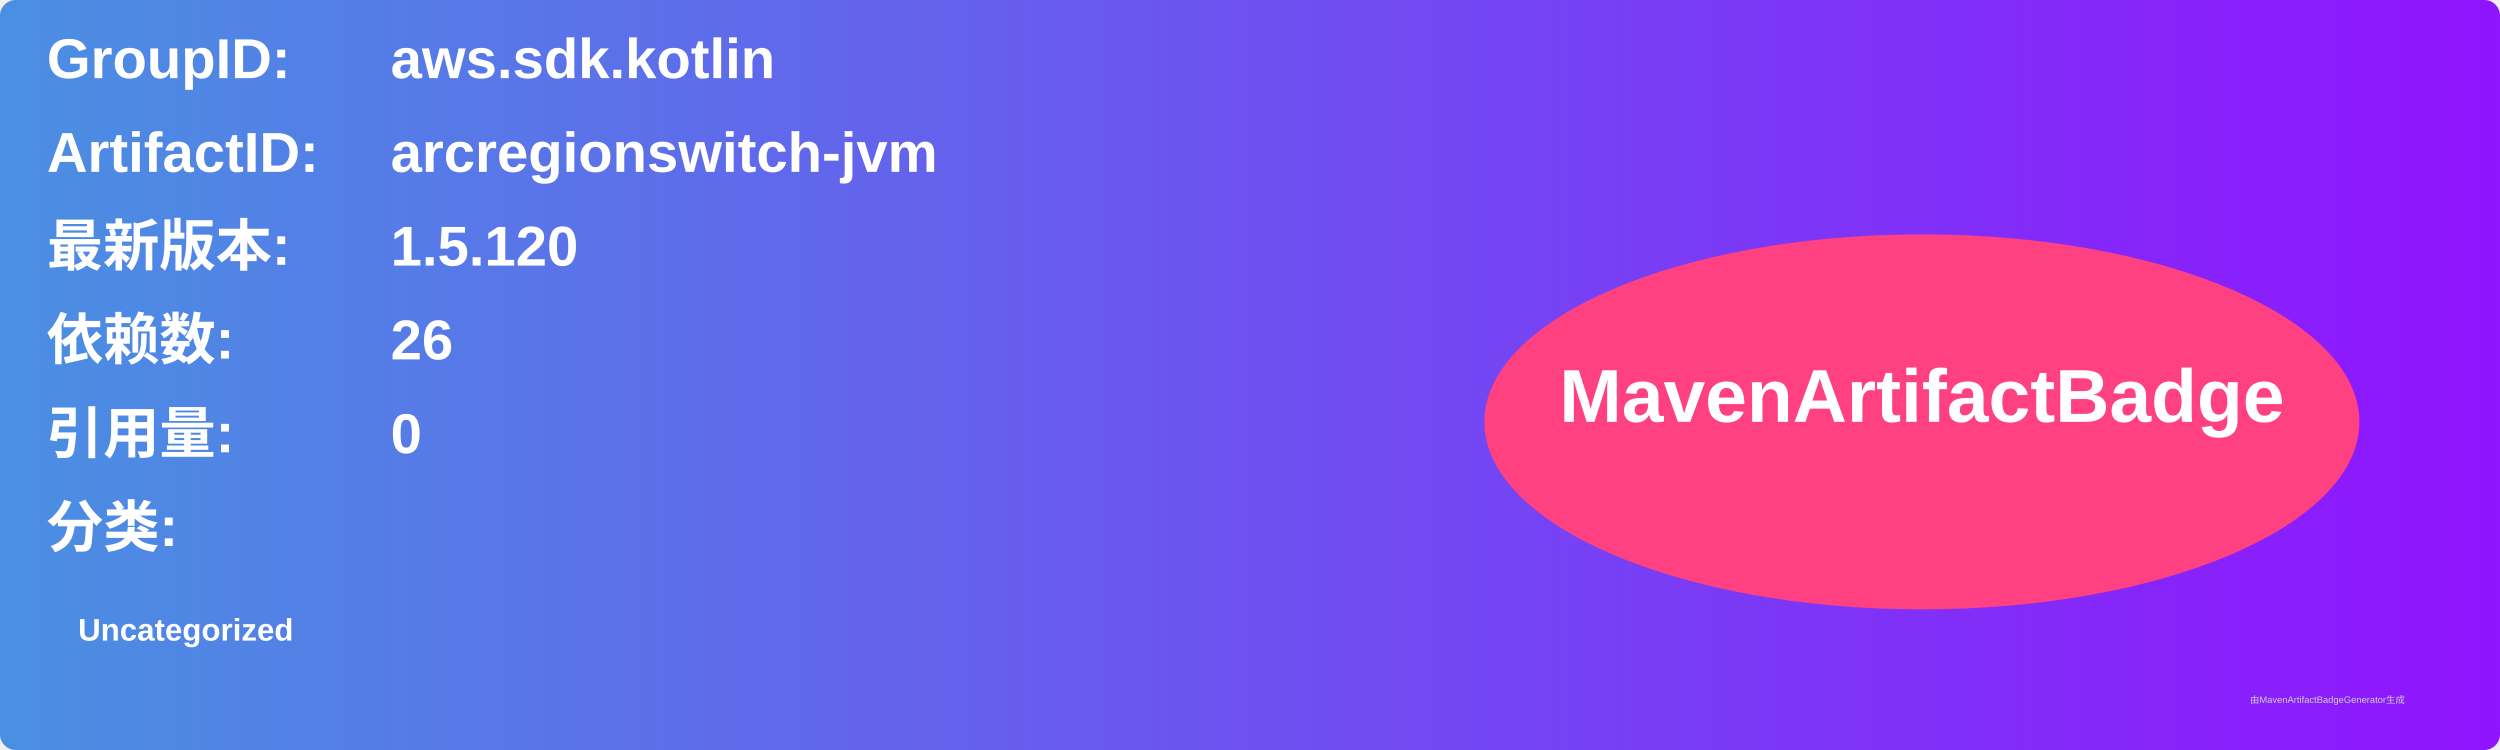
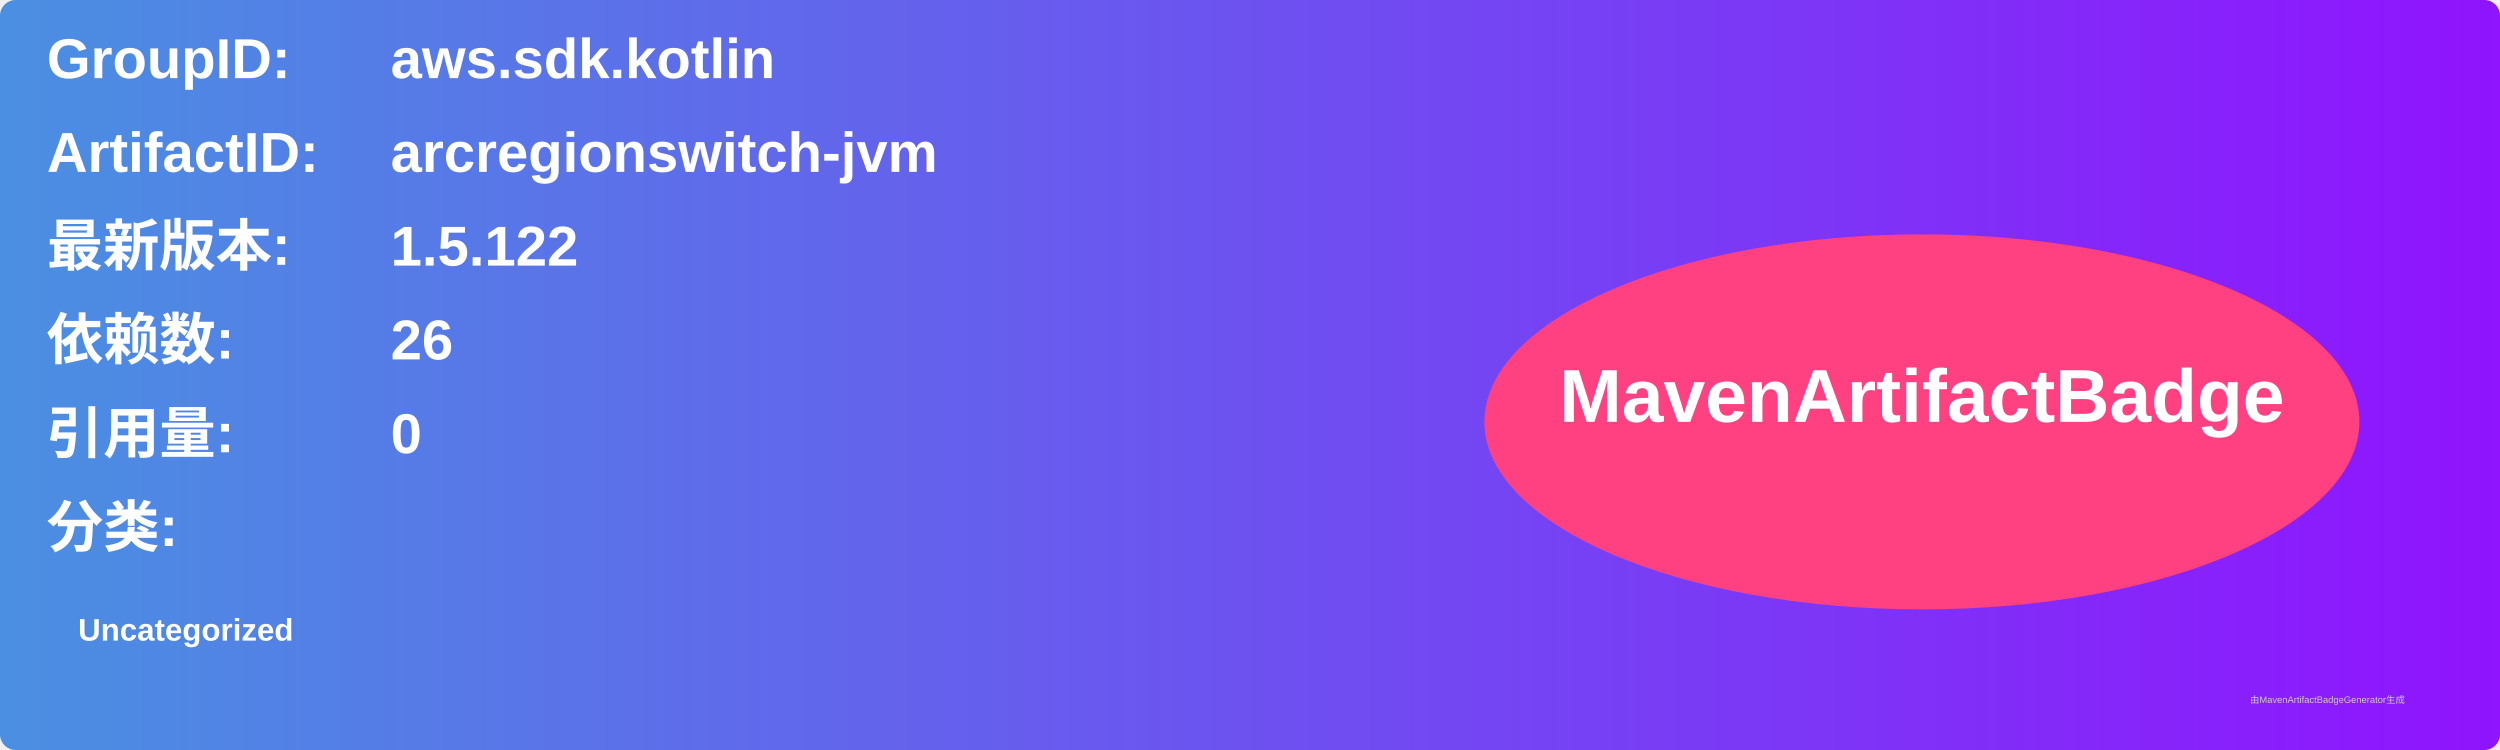
<svg xmlns="http://www.w3.org/2000/svg" width="800" height="240" viewBox="0 0 800 240">
  <linearGradient id="grad" x1="0%" y1="0%" x2="100%" y2="0%">
    <stop offset="0%" stop-color="#4a90e2" />
    <stop offset="100%" stop-color="#9013fe" />
  </linearGradient>
  <rect width="100%" height="100%" rx="5" ry="5" fill="url(#grad)" />
  <g transform="translate(15, 15)">
    <text x="0" y="10" font-family="Arial" font-size="18" fill="white" font-weight="bold" width="260">GroupID:</text>
    <text x="110" y="10" font-family="Arial" font-size="18" fill="white" font-weight="bold" width="460">aws.sdk.kotlin</text>
    <text x="0" y="40" font-family="Arial" font-size="18" fill="white" font-weight="bold" width="260">ArtifactID:</text>
    <text x="110" y="40" font-family="Arial" font-size="18" fill="white" font-weight="bold" width="460">arcregionswitch-jvm</text>
    <text x="0" y="70" font-family="Arial" font-size="18" fill="white" font-weight="bold">最新版本:</text>
    <text x="110" y="70" font-family="Arial" font-size="18" fill="white" font-weight="bold">
-       <tspan font-weight="bold">1.5.120</tspan>
+       <tspan font-weight="bold">1.5.122</tspan>
    </text>
    <text x="0" y="100" font-family="Arial" font-size="18" fill="white" font-weight="bold">依赖数: </text>
    <text x="110" y="100" font-family="Arial" font-size="18" fill="white">
      <tspan font-weight="bold">26</tspan>
    </text>
    <text x="0" y="130" font-family="Arial" font-size="18" fill="white" font-weight="bold">引用量: </text>
    <text x="110" y="130" font-family="Arial" font-size="18" fill="white">
      <tspan font-weight="bold">0</tspan>
    </text>
    <text x="0" y="160" font-family="Arial" font-size="18" fill="white" font-weight="bold">分类:</text>
    <text x="10" y="190" font-family="Arial" font-size="10" fill="white">
      <tspan font-weight="bold">Uncategorized</tspan>
    </text>
    <ellipse cx="600" cy="120" rx="140" ry="60" fill="#ff4081" />
    <text x="600" y="120" text-anchor="middle" font-family="Arial" font-size="24" fill="white" font-weight="bold">MavenArtifactBadge</text>
  </g>
  <text x="720" y="225" font-family="Arial" font-size="3" fill="#d0d0d0">由MavenArtifactBadgeGenerator生成</text>
</svg>
